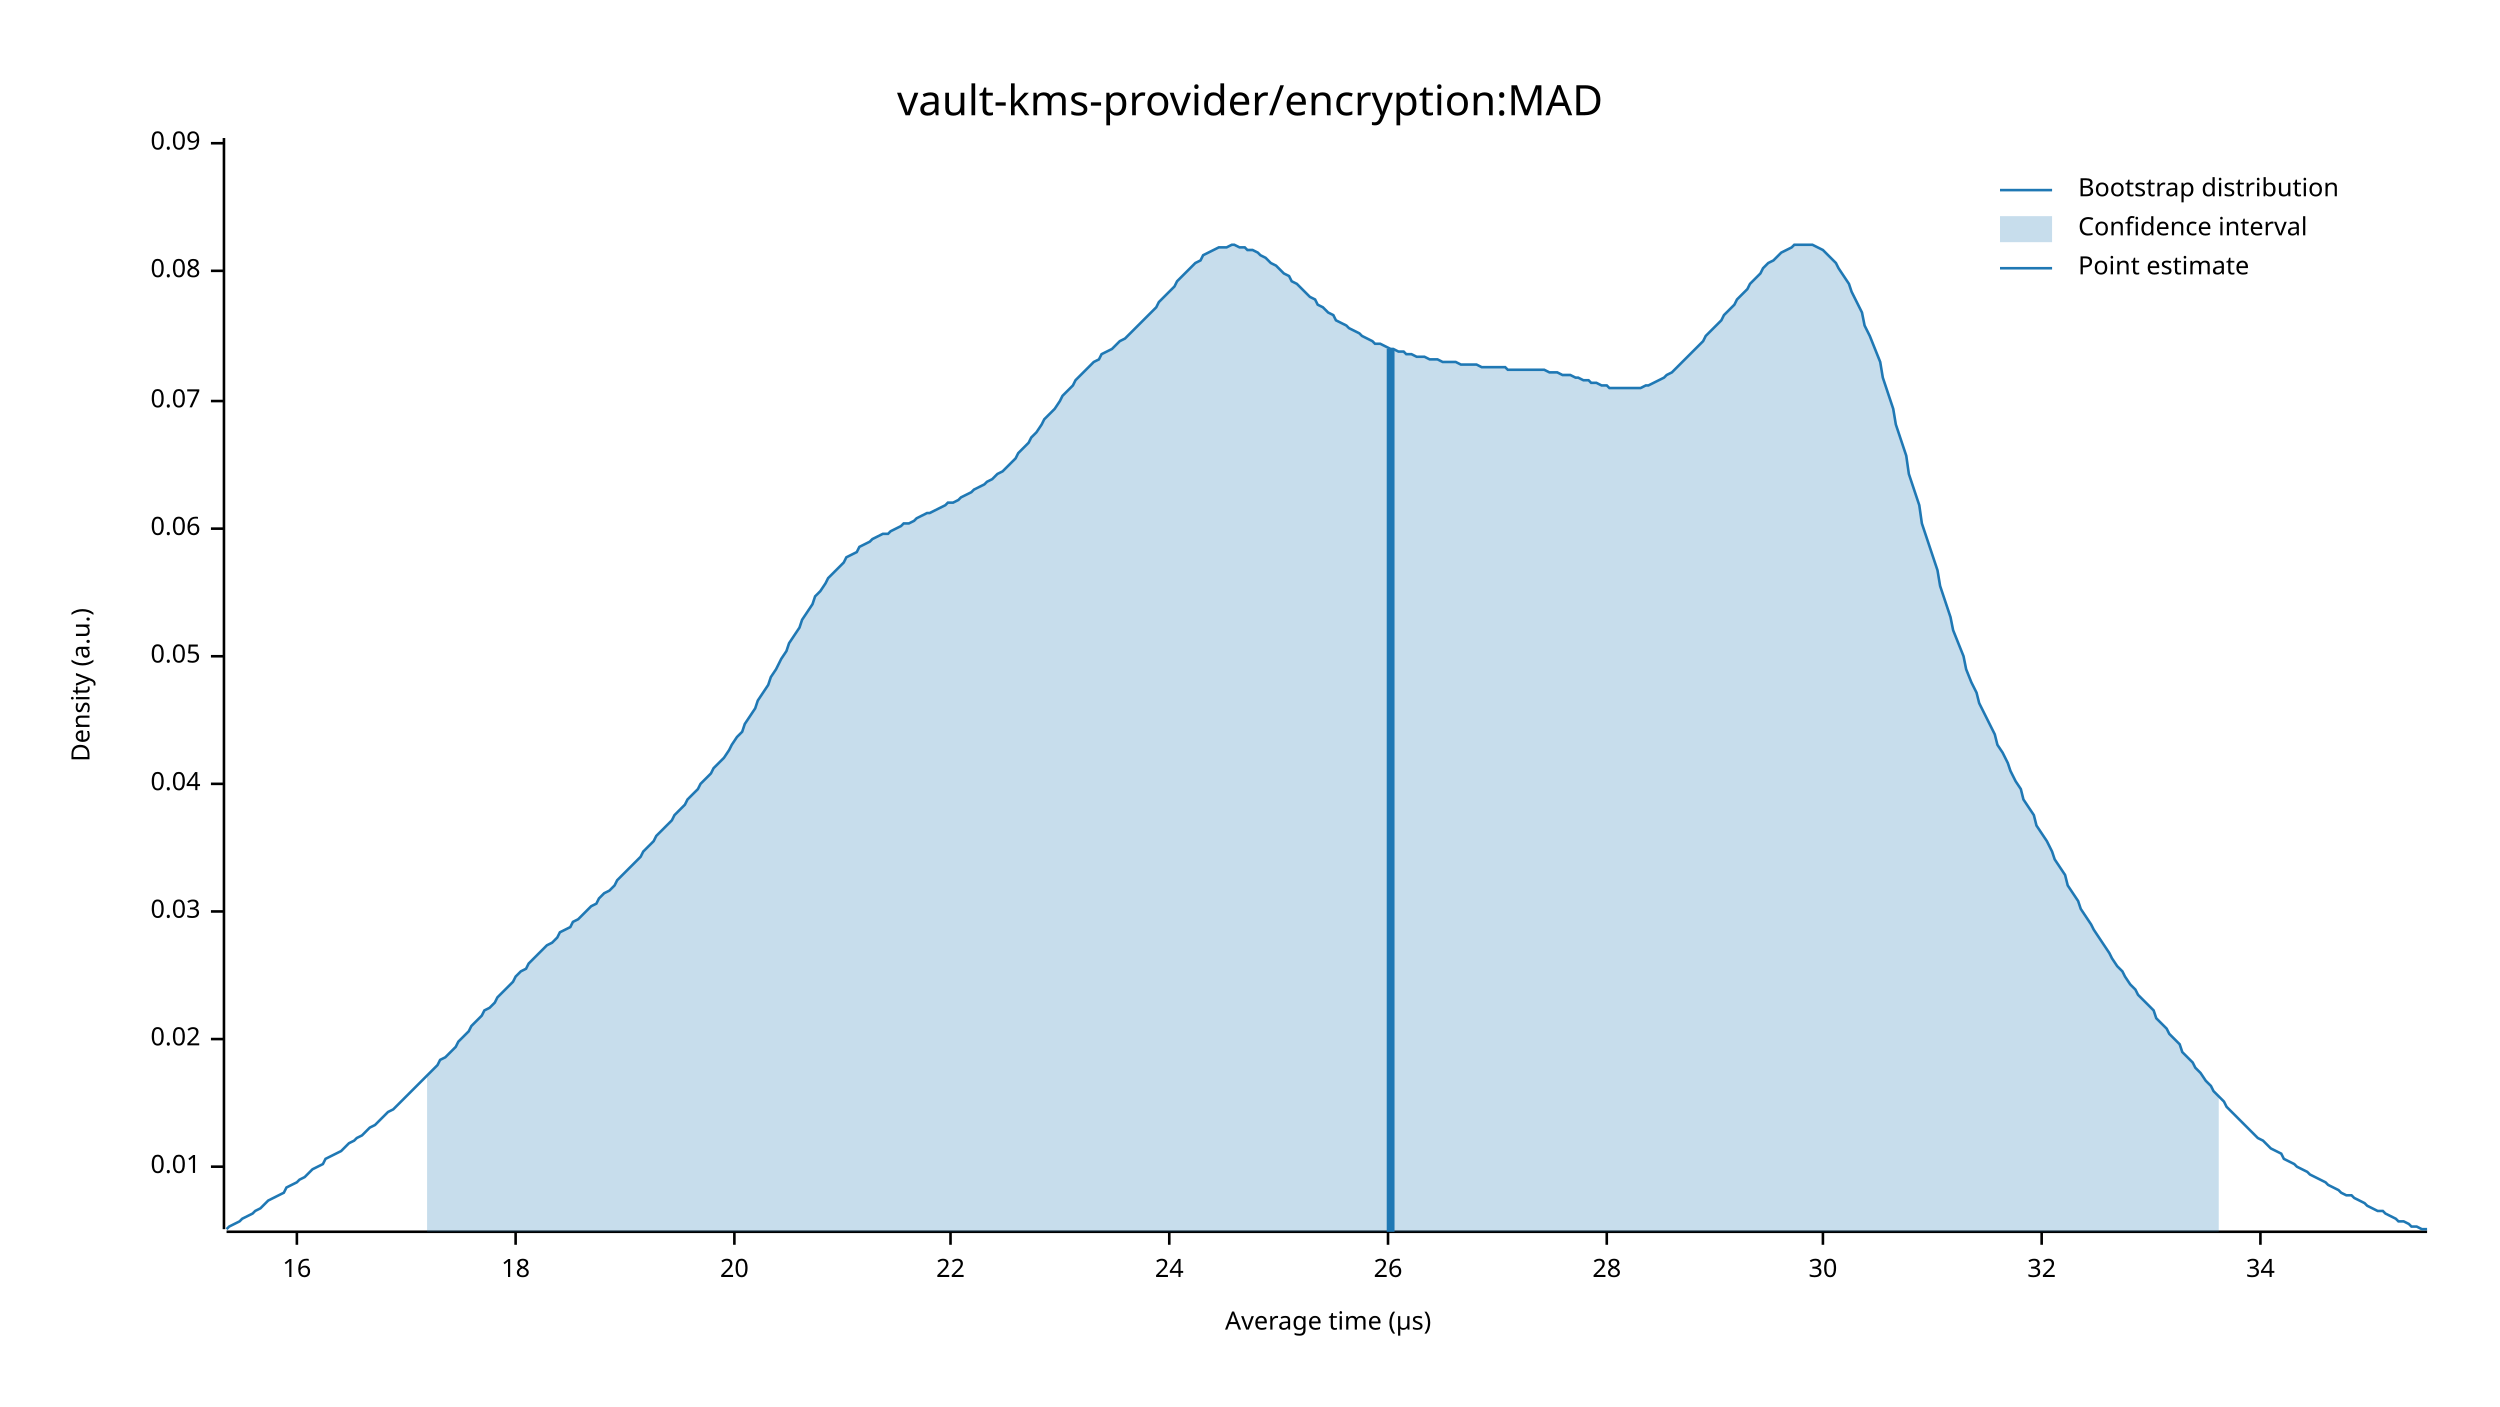
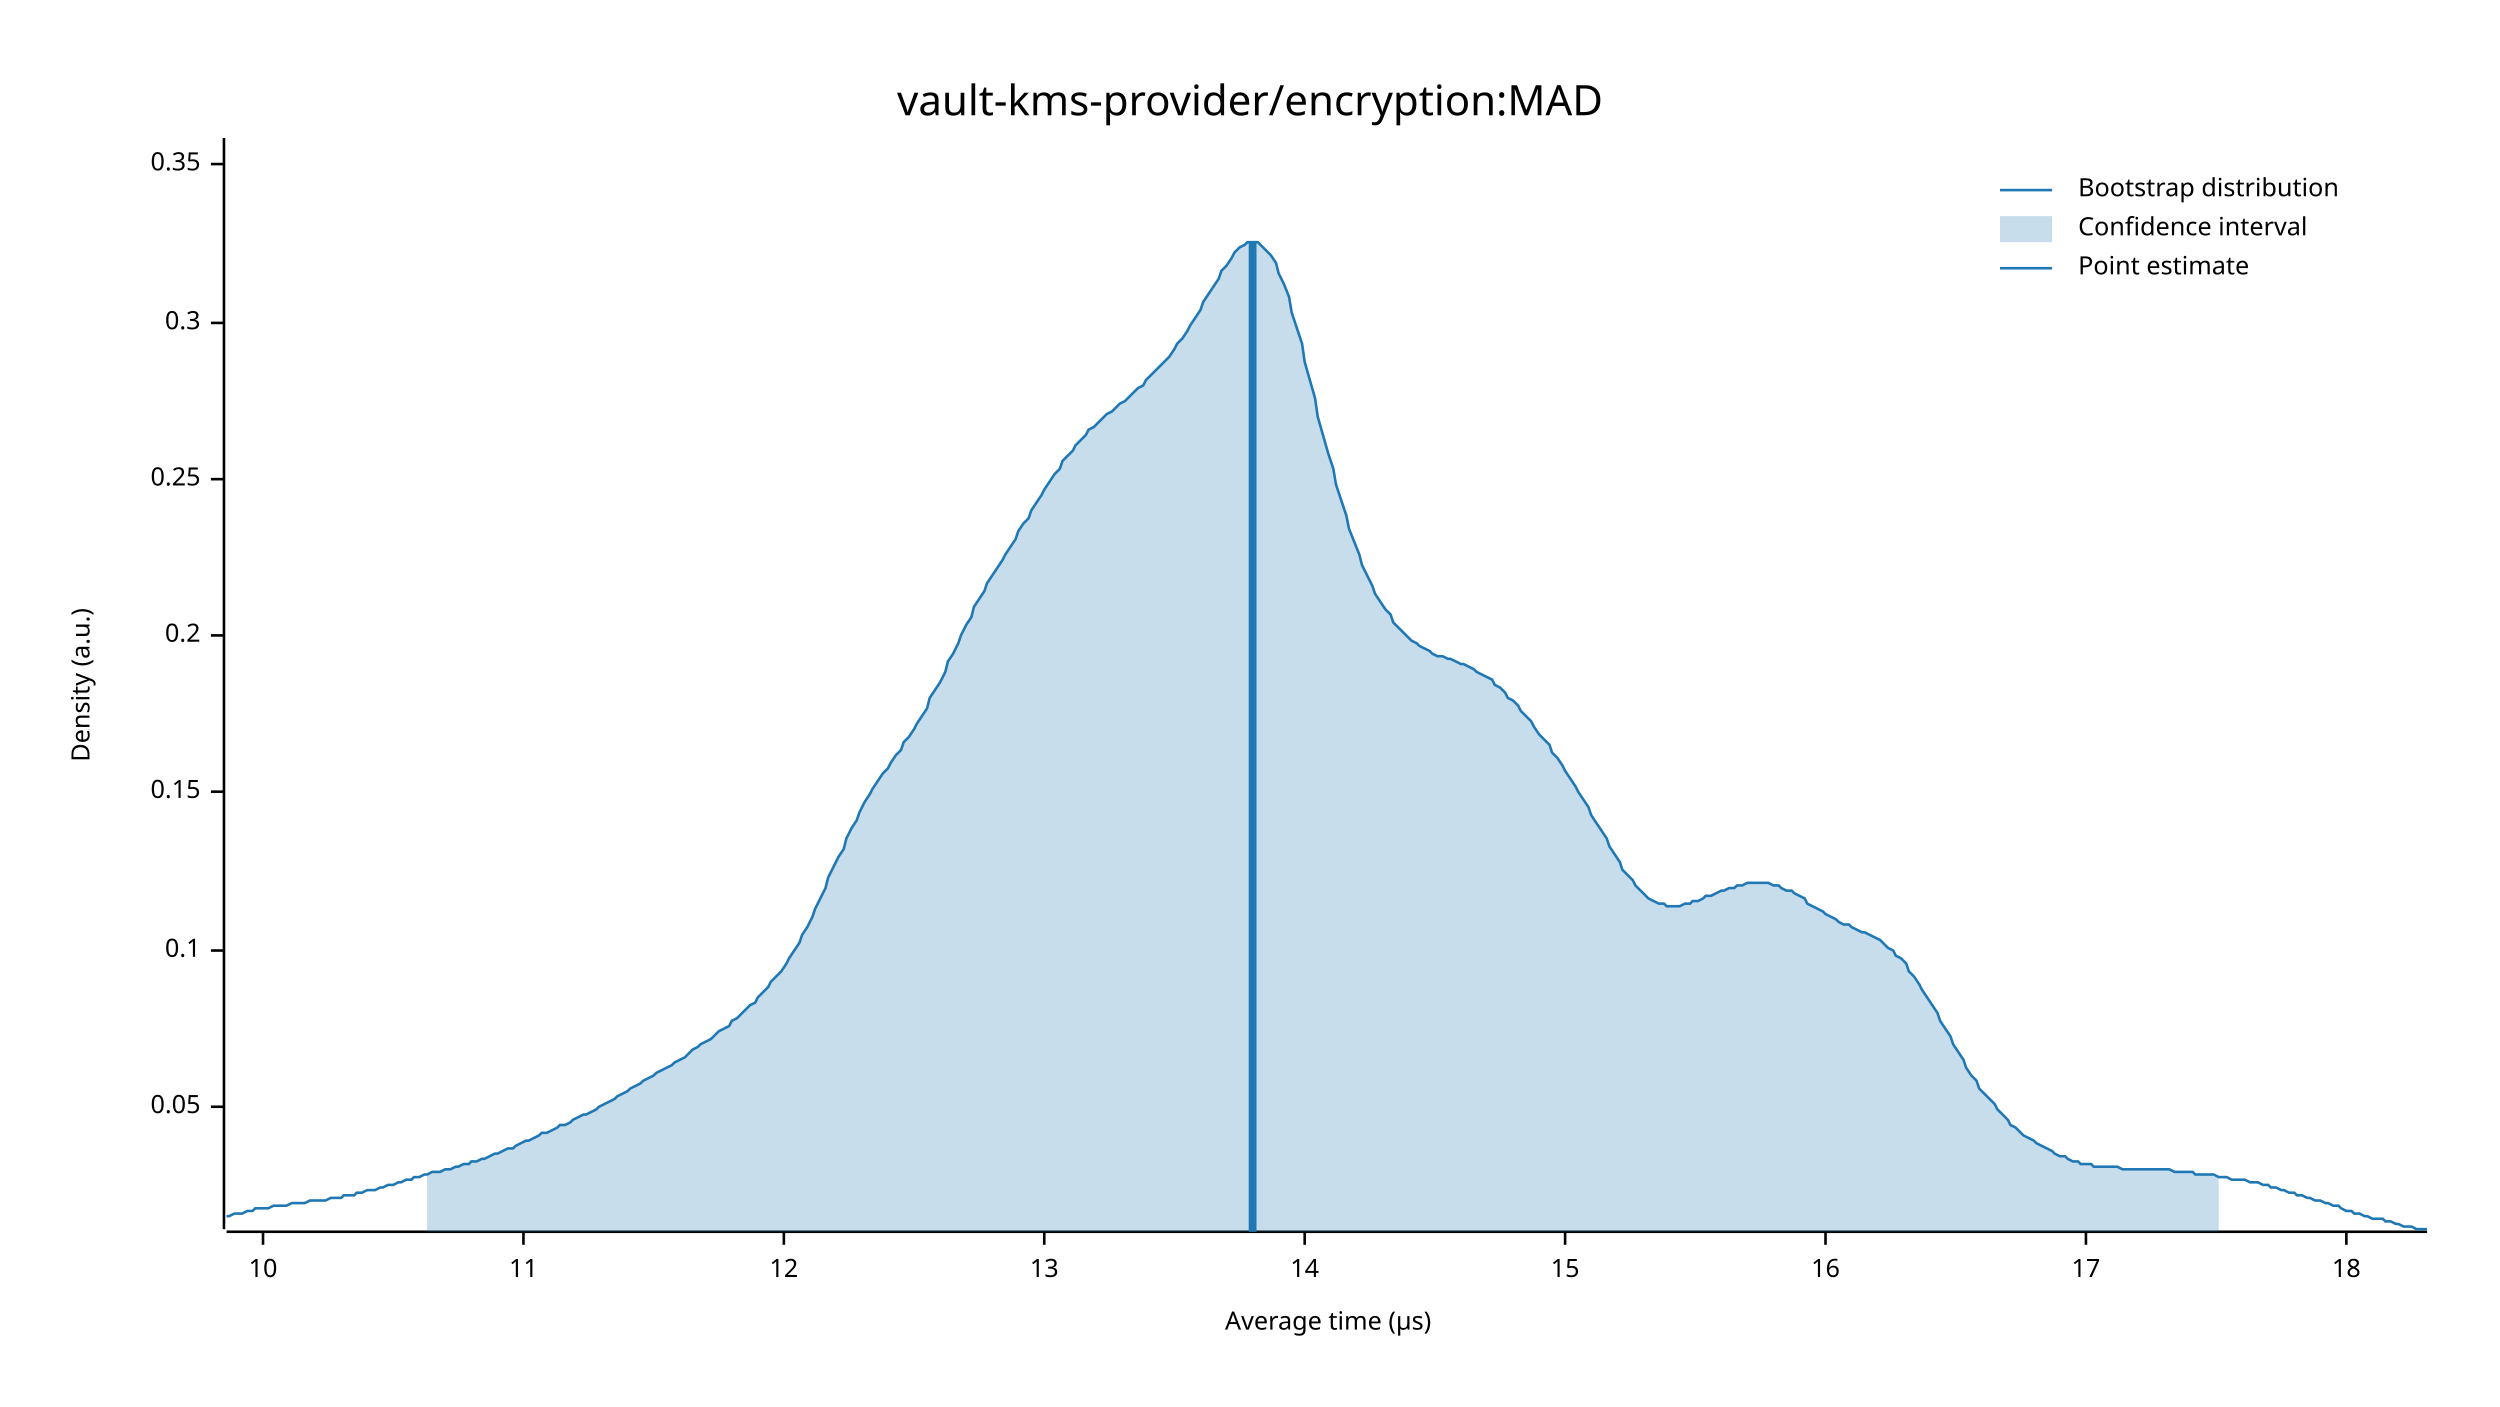
<svg xmlns="http://www.w3.org/2000/svg" width="960" height="540" viewBox="0 0 960 540">
  <text x="480" y="32" dy="0.76em" text-anchor="middle" font-family="sans-serif" font-size="16.129" opacity="1" fill="#000000">
vault-kms-provider/encryption:MAD
</text>
  <text x="27" y="263" dy="0.76em" text-anchor="middle" font-family="sans-serif" font-size="9.677" opacity="1" fill="#000000" transform="rotate(270, 27, 263)">
Density (a.u.)
</text>
  <text x="510" y="513" dy="-0.5ex" text-anchor="middle" font-family="sans-serif" font-size="9.677" opacity="1" fill="#000000">
Average time (µs)
</text>
  <polyline fill="none" opacity="1" stroke="#000000" stroke-width="1" points="86,53 86,472 " />
-   <text x="77" y="448" dy="0.5ex" text-anchor="end" font-family="sans-serif" font-size="9.677" opacity="1" fill="#000000">
- 0.01
- </text>
-   <polyline fill="none" opacity="1" stroke="#000000" stroke-width="1" points="81,448 86,448 " />
-   <text x="77" y="399" dy="0.5ex" text-anchor="end" font-family="sans-serif" font-size="9.677" opacity="1" fill="#000000">
- 0.02
- </text>
-   <polyline fill="none" opacity="1" stroke="#000000" stroke-width="1" points="81,399 86,399 " />
-   <text x="77" y="350" dy="0.5ex" text-anchor="end" font-family="sans-serif" font-size="9.677" opacity="1" fill="#000000">
- 0.03
- </text>
-   <polyline fill="none" opacity="1" stroke="#000000" stroke-width="1" points="81,350 86,350 " />
-   <text x="77" y="301" dy="0.5ex" text-anchor="end" font-family="sans-serif" font-size="9.677" opacity="1" fill="#000000">
- 0.04
- </text>
-   <polyline fill="none" opacity="1" stroke="#000000" stroke-width="1" points="81,301 86,301 " />
-   <text x="77" y="252" dy="0.5ex" text-anchor="end" font-family="sans-serif" font-size="9.677" opacity="1" fill="#000000">
+   <text x="77" y="425" dy="0.5ex" text-anchor="end" font-family="sans-serif" font-size="9.677" opacity="1" fill="#000000">
0.05
</text>
-   <polyline fill="none" opacity="1" stroke="#000000" stroke-width="1" points="81,252 86,252 " />
-   <text x="77" y="203" dy="0.5ex" text-anchor="end" font-family="sans-serif" font-size="9.677" opacity="1" fill="#000000">
- 0.06
+   <polyline fill="none" opacity="1" stroke="#000000" stroke-width="1" points="81,425 86,425 " />
+   <text x="77" y="365" dy="0.5ex" text-anchor="end" font-family="sans-serif" font-size="9.677" opacity="1" fill="#000000">
+ 0.1
</text>
-   <polyline fill="none" opacity="1" stroke="#000000" stroke-width="1" points="81,203 86,203 " />
-   <text x="77" y="154" dy="0.5ex" text-anchor="end" font-family="sans-serif" font-size="9.677" opacity="1" fill="#000000">
- 0.07
+   <polyline fill="none" opacity="1" stroke="#000000" stroke-width="1" points="81,365 86,365 " />
+   <text x="77" y="304" dy="0.5ex" text-anchor="end" font-family="sans-serif" font-size="9.677" opacity="1" fill="#000000">
+ 0.15
</text>
-   <polyline fill="none" opacity="1" stroke="#000000" stroke-width="1" points="81,154 86,154 " />
-   <text x="77" y="104" dy="0.5ex" text-anchor="end" font-family="sans-serif" font-size="9.677" opacity="1" fill="#000000">
- 0.08
+   <polyline fill="none" opacity="1" stroke="#000000" stroke-width="1" points="81,304 86,304 " />
+   <text x="77" y="244" dy="0.5ex" text-anchor="end" font-family="sans-serif" font-size="9.677" opacity="1" fill="#000000">
+ 0.2
</text>
-   <polyline fill="none" opacity="1" stroke="#000000" stroke-width="1" points="81,104 86,104 " />
-   <text x="77" y="55" dy="0.5ex" text-anchor="end" font-family="sans-serif" font-size="9.677" opacity="1" fill="#000000">
- 0.09
+   <polyline fill="none" opacity="1" stroke="#000000" stroke-width="1" points="81,244 86,244 " />
+   <text x="77" y="184" dy="0.5ex" text-anchor="end" font-family="sans-serif" font-size="9.677" opacity="1" fill="#000000">
+ 0.25
</text>
-   <polyline fill="none" opacity="1" stroke="#000000" stroke-width="1" points="81,55 86,55 " />
+   <polyline fill="none" opacity="1" stroke="#000000" stroke-width="1" points="81,184 86,184 " />
+   <text x="77" y="124" dy="0.5ex" text-anchor="end" font-family="sans-serif" font-size="9.677" opacity="1" fill="#000000">
+ 0.3
+ </text>
+   <polyline fill="none" opacity="1" stroke="#000000" stroke-width="1" points="81,124 86,124 " />
+   <text x="77" y="63" dy="0.5ex" text-anchor="end" font-family="sans-serif" font-size="9.677" opacity="1" fill="#000000">
+ 0.35
+ </text>
+   <polyline fill="none" opacity="1" stroke="#000000" stroke-width="1" points="81,63 86,63 " />
  <polyline fill="none" opacity="1" stroke="#000000" stroke-width="1" points="87,473 932,473 " />
-   <text x="114" y="483" dy="0.76em" text-anchor="middle" font-family="sans-serif" font-size="9.677" opacity="1" fill="#000000">
+   <text x="101" y="483" dy="0.76em" text-anchor="middle" font-family="sans-serif" font-size="9.677" opacity="1" fill="#000000">
+ 10
+ </text>
+   <polyline fill="none" opacity="1" stroke="#000000" stroke-width="1" points="101,473 101,478 " />
+   <text x="201" y="483" dy="0.76em" text-anchor="middle" font-family="sans-serif" font-size="9.677" opacity="1" fill="#000000">
+ 11
+ </text>
+   <polyline fill="none" opacity="1" stroke="#000000" stroke-width="1" points="201,473 201,478 " />
+   <text x="301" y="483" dy="0.76em" text-anchor="middle" font-family="sans-serif" font-size="9.677" opacity="1" fill="#000000">
+ 12
+ </text>
+   <polyline fill="none" opacity="1" stroke="#000000" stroke-width="1" points="301,473 301,478 " />
+   <text x="401" y="483" dy="0.76em" text-anchor="middle" font-family="sans-serif" font-size="9.677" opacity="1" fill="#000000">
+ 13
+ </text>
+   <polyline fill="none" opacity="1" stroke="#000000" stroke-width="1" points="401,473 401,478 " />
+   <text x="501" y="483" dy="0.76em" text-anchor="middle" font-family="sans-serif" font-size="9.677" opacity="1" fill="#000000">
+ 14
+ </text>
+   <polyline fill="none" opacity="1" stroke="#000000" stroke-width="1" points="501,473 501,478 " />
+   <text x="601" y="483" dy="0.76em" text-anchor="middle" font-family="sans-serif" font-size="9.677" opacity="1" fill="#000000">
+ 15
+ </text>
+   <polyline fill="none" opacity="1" stroke="#000000" stroke-width="1" points="601,473 601,478 " />
+   <text x="701" y="483" dy="0.76em" text-anchor="middle" font-family="sans-serif" font-size="9.677" opacity="1" fill="#000000">
16
</text>
-   <polyline fill="none" opacity="1" stroke="#000000" stroke-width="1" points="114,473 114,478 " />
-   <text x="198" y="483" dy="0.76em" text-anchor="middle" font-family="sans-serif" font-size="9.677" opacity="1" fill="#000000">
+   <polyline fill="none" opacity="1" stroke="#000000" stroke-width="1" points="701,473 701,478 " />
+   <text x="801" y="483" dy="0.76em" text-anchor="middle" font-family="sans-serif" font-size="9.677" opacity="1" fill="#000000">
+ 17
+ </text>
+   <polyline fill="none" opacity="1" stroke="#000000" stroke-width="1" points="801,473 801,478 " />
+   <text x="901" y="483" dy="0.76em" text-anchor="middle" font-family="sans-serif" font-size="9.677" opacity="1" fill="#000000">
18
</text>
-   <polyline fill="none" opacity="1" stroke="#000000" stroke-width="1" points="198,473 198,478 " />
-   <text x="282" y="483" dy="0.76em" text-anchor="middle" font-family="sans-serif" font-size="9.677" opacity="1" fill="#000000">
- 20
- </text>
-   <polyline fill="none" opacity="1" stroke="#000000" stroke-width="1" points="282,473 282,478 " />
-   <text x="365" y="483" dy="0.76em" text-anchor="middle" font-family="sans-serif" font-size="9.677" opacity="1" fill="#000000">
- 22
- </text>
-   <polyline fill="none" opacity="1" stroke="#000000" stroke-width="1" points="365,473 365,478 " />
-   <text x="449" y="483" dy="0.76em" text-anchor="middle" font-family="sans-serif" font-size="9.677" opacity="1" fill="#000000">
- 24
- </text>
-   <polyline fill="none" opacity="1" stroke="#000000" stroke-width="1" points="449,473 449,478 " />
-   <text x="533" y="483" dy="0.76em" text-anchor="middle" font-family="sans-serif" font-size="9.677" opacity="1" fill="#000000">
- 26
- </text>
-   <polyline fill="none" opacity="1" stroke="#000000" stroke-width="1" points="533,473 533,478 " />
-   <text x="617" y="483" dy="0.76em" text-anchor="middle" font-family="sans-serif" font-size="9.677" opacity="1" fill="#000000">
- 28
- </text>
-   <polyline fill="none" opacity="1" stroke="#000000" stroke-width="1" points="617,473 617,478 " />
-   <text x="700" y="483" dy="0.76em" text-anchor="middle" font-family="sans-serif" font-size="9.677" opacity="1" fill="#000000">
- 30
- </text>
-   <polyline fill="none" opacity="1" stroke="#000000" stroke-width="1" points="700,473 700,478 " />
-   <text x="784" y="483" dy="0.76em" text-anchor="middle" font-family="sans-serif" font-size="9.677" opacity="1" fill="#000000">
- 32
- </text>
-   <polyline fill="none" opacity="1" stroke="#000000" stroke-width="1" points="784,473 784,478 " />
-   <text x="868" y="483" dy="0.76em" text-anchor="middle" font-family="sans-serif" font-size="9.677" opacity="1" fill="#000000">
- 34
- </text>
-   <polyline fill="none" opacity="1" stroke="#000000" stroke-width="1" points="868,473 868,478 " />
-   <polyline fill="none" opacity="1" stroke="#1F78B4" stroke-width="1" points="87,472 88,471 90,470 92,469 93,468 95,467 97,466 98,465 100,464 102,462 103,461 105,460 107,459 109,458 110,456 112,455 114,454 115,453 117,452 119,450 120,449 122,448 124,447 125,445 127,444 129,443 131,442 132,441 134,439 136,438 137,437 139,436 141,434 142,433 144,432 146,430 147,429 149,427 151,426 153,424 154,423 156,421 158,419 159,418 161,416 163,414 164,413 166,411 168,409 169,407 171,406 173,404 175,402 176,400 178,398 180,396 181,394 183,392 185,390 186,388 188,387 190,385 191,383 193,381 195,379 197,377 198,375 200,373 202,372 203,370 205,368 207,366 208,365 210,363 212,362 214,360 215,358 217,357 219,356 220,354 222,353 224,351 225,350 227,348 229,347 230,345 232,343 234,342 236,340 237,338 239,336 241,334 242,333 244,331 246,329 247,327 249,325 251,323 252,321 254,319 256,317 258,315 259,313 261,311 263,309 264,307 266,305 268,303 269,301 271,299 273,297 274,295 276,293 278,291 280,288 281,286 283,283 285,281 286,278 288,275 290,272 291,269 293,266 295,263 296,260 298,257 300,253 302,250 303,247 305,244 307,241 308,238 310,235 312,232 313,229 315,227 317,224 318,222 320,220 322,218 324,216 325,214 327,213 329,212 330,210 332,209 334,208 335,207 337,206 339,205 341,205 342,204 344,203 346,202 347,201 349,201 351,200 352,199 354,198 356,197 357,197 359,196 361,195 363,194 364,193 366,193 368,192 369,191 371,190 373,189 374,188 376,187 378,186 379,185 381,184 383,182 385,181 386,180 388,178 390,176 391,174 393,172 395,170 396,168 398,166 400,163 401,161 403,159 405,157 407,154 408,152 410,150 412,148 413,146 415,144 417,142 418,141 420,139 422,138 423,136 425,135 427,134 429,132 430,131 432,130 434,128 435,127 437,125 439,123 440,122 442,120 444,118 445,116 447,114 449,112 451,110 452,108 454,106 456,104 457,103 459,101 461,100 462,98 464,97 466,96 468,95 469,95 471,95 473,94 474,94 476,95 478,95 479,96 481,96 483,97 484,98 486,99 488,101 490,102 491,103 493,105 495,106 496,108 498,109 500,111 501,112 503,114 505,115 506,117 508,118 510,120 512,121 513,123 515,124 517,125 518,126 520,127 522,128 523,129 525,130 527,131 528,132 530,132 532,133 534,134 535,134 537,135 539,135 540,136 542,136 544,137 545,137 547,137 549,138 550,138 552,138 554,139 556,139 557,139 559,139 561,140 562,140 564,140 566,140 567,140 569,141 571,141 573,141 574,141 576,141 578,141 579,142 581,142 583,142 584,142 586,142 588,142 589,142 591,142 593,142 595,143 596,143 598,143 600,144 601,144 603,144 605,145 606,145 608,146 610,146 611,147 613,147 615,148 617,148 618,149 620,149 622,149 623,149 625,149 627,149 628,149 630,149 632,148 633,148 635,147 637,146 639,145 640,144 642,143 644,141 645,140 647,138 649,136 650,135 652,133 654,131 655,129 657,127 659,125 661,123 662,121 664,119 666,117 667,115 669,113 671,111 672,109 674,107 676,105 677,103 679,101 681,100 683,98 684,97 686,96 688,95 689,94 691,94 693,94 694,94 696,94 698,95 700,96 701,97 703,99 705,101 706,103 708,106 710,109 711,112 713,116 715,120 716,125 718,129 720,134 722,139 723,145 725,151 727,157 728,163 730,169 732,175 733,182 735,188 737,194 738,201 740,207 742,213 744,219 745,225 747,231 749,237 750,242 752,247 754,252 755,257 757,262 759,266 760,270 762,274 764,278 766,282 767,286 769,289 771,293 772,296 774,300 776,303 777,307 779,310 781,313 782,317 784,320 786,323 788,327 789,330 791,333 793,336 794,340 796,343 798,346 799,349 801,352 803,355 804,357 806,360 808,363 810,366 811,368 813,371 815,373 816,375 818,378 820,380 821,382 823,384 825,386 827,388 828,391 830,393 832,395 833,397 835,399 837,401 838,404 840,406 842,408 843,410 845,412 847,415 849,417 850,419 852,421 854,423 855,425 857,427 859,429 860,430 862,432 864,434 865,435 867,437 869,438 871,440 872,441 874,442 876,443 877,445 879,446 881,447 882,448 884,449 886,450 887,451 889,452 891,453 893,454 894,455 896,456 898,457 899,458 901,459 903,459 904,460 906,461 908,462 909,463 911,464 913,465 915,465 916,466 918,467 920,468 921,469 923,469 925,470 926,471 928,471 930,472 932,472 " />
-   <polygon opacity="0.25" fill="#1F78B4" points="164,413 166,411 168,409 169,407 171,406 173,404 175,402 176,400 178,398 180,396 181,394 183,392 185,390 186,388 188,387 190,385 191,383 193,381 195,379 197,377 198,375 200,373 202,372 203,370 205,368 207,366 208,365 210,363 212,362 214,360 215,358 217,357 219,356 220,354 222,353 224,351 225,350 227,348 229,347 230,345 232,343 234,342 236,340 237,338 239,336 241,334 242,333 244,331 246,329 247,327 249,325 251,323 252,321 254,319 256,317 258,315 259,313 261,311 263,309 264,307 266,305 268,303 269,301 271,299 273,297 274,295 276,293 278,291 280,288 281,286 283,283 285,281 286,278 288,275 290,272 291,269 293,266 295,263 296,260 298,257 300,253 302,250 303,247 305,244 307,241 308,238 310,235 312,232 313,229 315,227 317,224 318,222 320,220 322,218 324,216 325,214 327,213 329,212 330,210 332,209 334,208 335,207 337,206 339,205 341,205 342,204 344,203 346,202 347,201 349,201 351,200 352,199 354,198 356,197 357,197 359,196 361,195 363,194 364,193 366,193 368,192 369,191 371,190 373,189 374,188 376,187 378,186 379,185 381,184 383,182 385,181 386,180 388,178 390,176 391,174 393,172 395,170 396,168 398,166 400,163 401,161 403,159 405,157 407,154 408,152 410,150 412,148 413,146 415,144 417,142 418,141 420,139 422,138 423,136 425,135 427,134 429,132 430,131 432,130 434,128 435,127 437,125 439,123 440,122 442,120 444,118 445,116 447,114 449,112 451,110 452,108 454,106 456,104 457,103 459,101 461,100 462,98 464,97 466,96 468,95 469,95 471,95 473,94 474,94 476,95 478,95 479,96 481,96 483,97 484,98 486,99 488,101 490,102 491,103 493,105 495,106 496,108 498,109 500,111 501,112 503,114 505,115 506,117 508,118 510,120 512,121 513,123 515,124 517,125 518,126 520,127 522,128 523,129 525,130 527,131 528,132 530,132 532,133 534,134 535,134 537,135 539,135 540,136 542,136 544,137 545,137 547,137 549,138 550,138 552,138 554,139 556,139 557,139 559,139 561,140 562,140 564,140 566,140 567,140 569,141 571,141 573,141 574,141 576,141 578,141 579,142 581,142 583,142 584,142 586,142 588,142 589,142 591,142 593,142 595,143 596,143 598,143 600,144 601,144 603,144 605,145 606,145 608,146 610,146 611,147 613,147 615,148 617,148 618,149 620,149 622,149 623,149 625,149 627,149 628,149 630,149 632,148 633,148 635,147 637,146 639,145 640,144 642,143 644,141 645,140 647,138 649,136 650,135 652,133 654,131 655,129 657,127 659,125 661,123 662,121 664,119 666,117 667,115 669,113 671,111 672,109 674,107 676,105 677,103 679,101 681,100 683,98 684,97 686,96 688,95 689,94 691,94 693,94 694,94 696,94 698,95 700,96 701,97 703,99 705,101 706,103 708,106 710,109 711,112 713,116 715,120 716,125 718,129 720,134 722,139 723,145 725,151 727,157 728,163 730,169 732,175 733,182 735,188 737,194 738,201 740,207 742,213 744,219 745,225 747,231 749,237 750,242 752,247 754,252 755,257 757,262 759,266 760,270 762,274 764,278 766,282 767,286 769,289 771,293 772,296 774,300 776,303 777,307 779,310 781,313 782,317 784,320 786,323 788,327 789,330 791,333 793,336 794,340 796,343 798,346 799,349 801,352 803,355 804,357 806,360 808,363 810,366 811,368 813,371 815,373 816,375 818,378 820,380 821,382 823,384 825,386 827,388 828,391 830,393 832,395 833,397 835,399 837,401 838,404 840,406 842,408 843,410 845,412 847,415 849,417 850,419 852,421 852,473 164,473 " />
-   <polyline fill="none" opacity="1" stroke="#1F78B4" stroke-width="3" points="534,473 534,134 " />
+   <polyline fill="none" opacity="1" stroke="#000000" stroke-width="1" points="901,473 901,478 " />
+   <polyline fill="none" opacity="1" stroke="#1F78B4" stroke-width="1" points="87,467 88,467 90,466 92,466 93,466 95,465 97,465 98,464 100,464 102,464 103,464 105,463 107,463 109,463 110,463 112,462 114,462 115,462 117,462 119,461 120,461 122,461 124,461 125,461 127,460 129,460 131,460 132,459 134,459 136,459 137,458 139,458 141,457 142,457 144,457 146,456 147,456 149,455 151,455 153,454 154,454 156,453 158,453 159,452 161,452 163,451 164,451 166,450 168,450 169,450 171,449 173,449 175,448 176,448 178,447 180,447 181,446 183,446 185,445 186,445 188,444 190,443 191,443 193,442 195,441 197,441 198,440 200,439 202,438 203,438 205,437 207,436 208,435 210,435 212,434 214,433 215,432 217,432 219,431 220,430 222,429 224,428 225,428 227,427 229,426 230,425 232,424 234,423 236,422 237,421 239,420 241,419 242,418 244,417 246,416 247,415 249,414 251,413 252,412 254,411 256,410 258,409 259,408 261,407 263,406 264,405 266,403 268,402 269,401 271,400 273,399 274,398 276,396 278,395 280,394 281,392 283,391 285,389 286,388 288,386 290,385 291,383 293,381 295,379 296,377 298,375 300,373 302,370 303,368 305,365 307,362 308,359 310,356 312,352 313,349 315,345 317,341 318,337 320,333 322,329 324,326 325,322 327,318 329,315 330,312 332,308 334,305 335,303 337,300 339,297 341,295 342,293 344,290 346,288 347,285 349,283 351,280 352,278 354,275 356,272 357,268 359,265 361,262 363,258 364,254 366,251 368,247 369,244 371,240 373,237 374,233 376,230 378,227 379,224 381,221 383,218 385,215 386,213 388,210 390,207 391,204 393,201 395,199 396,196 398,193 400,190 401,188 403,185 405,182 407,180 408,177 410,175 412,173 413,171 415,169 417,167 418,165 420,164 422,162 423,161 425,159 427,158 429,156 430,155 432,154 434,152 435,151 437,149 439,148 440,146 442,144 444,142 445,141 447,139 449,137 451,134 452,132 454,130 456,127 457,125 459,122 461,119 462,116 464,113 466,110 468,107 469,104 471,102 473,99 474,97 476,95 478,94 479,93 481,93 483,93 484,94 486,96 488,98 490,101 491,105 493,109 495,114 496,120 498,126 500,132 501,139 503,146 505,153 506,160 508,167 510,174 512,180 513,186 515,192 517,198 518,203 520,208 522,213 523,217 525,221 527,225 528,228 530,231 532,234 534,236 535,239 537,241 539,243 540,244 542,246 544,247 545,248 547,249 549,250 550,251 552,252 554,252 556,253 557,253 559,254 561,255 562,255 564,256 566,257 567,258 569,259 571,260 573,261 574,263 576,264 578,266 579,268 581,269 583,271 584,273 586,275 588,277 589,279 591,282 593,284 595,286 596,289 598,291 600,294 601,296 603,299 605,302 606,304 608,307 610,310 611,313 613,316 615,319 617,322 618,325 620,328 622,331 623,334 625,336 627,338 628,340 630,342 632,344 633,345 635,346 637,347 639,347 640,348 642,348 644,348 645,348 647,347 649,347 650,346 652,346 654,345 655,344 657,344 659,343 661,342 662,342 664,341 666,341 667,340 669,340 671,339 672,339 674,339 676,339 677,339 679,339 681,340 683,340 684,341 686,342 688,342 689,343 691,344 693,345 694,347 696,348 698,349 700,350 701,351 703,352 705,353 706,354 708,355 710,355 711,356 713,357 715,358 716,358 718,359 720,360 722,361 723,362 725,364 727,365 728,367 730,368 732,370 733,373 735,375 737,378 738,380 740,383 742,386 744,389 745,392 747,395 749,398 750,401 752,404 754,407 755,410 757,413 759,415 760,418 762,420 764,422 766,424 767,426 769,428 771,430 772,432 774,433 776,435 777,436 779,437 781,438 782,439 784,440 786,441 788,442 789,443 791,444 793,444 794,445 796,446 798,446 799,447 801,447 803,447 804,448 806,448 808,448 810,448 811,448 813,448 815,449 816,449 818,449 820,449 821,449 823,449 825,449 827,449 828,449 830,449 832,449 833,449 835,450 837,450 838,450 840,450 842,450 843,451 845,451 847,451 849,451 850,451 852,452 854,452 855,452 857,453 859,453 860,453 862,453 864,454 865,454 867,454 869,455 871,455 872,456 874,456 876,457 877,457 879,458 881,458 882,459 884,459 886,460 887,460 889,461 891,461 893,462 894,462 896,463 898,463 899,464 901,465 903,465 904,466 906,466 908,467 909,467 911,468 913,468 915,468 916,469 918,469 920,470 921,470 923,471 925,471 926,471 928,472 930,472 932,472 " />
+   <polygon opacity="0.25" fill="#1F78B4" points="164,451 166,450 168,450 169,450 171,449 173,449 175,448 176,448 178,447 180,447 181,446 183,446 185,445 186,445 188,444 190,443 191,443 193,442 195,441 197,441 198,440 200,439 202,438 203,438 205,437 207,436 208,435 210,435 212,434 214,433 215,432 217,432 219,431 220,430 222,429 224,428 225,428 227,427 229,426 230,425 232,424 234,423 236,422 237,421 239,420 241,419 242,418 244,417 246,416 247,415 249,414 251,413 252,412 254,411 256,410 258,409 259,408 261,407 263,406 264,405 266,403 268,402 269,401 271,400 273,399 274,398 276,396 278,395 280,394 281,392 283,391 285,389 286,388 288,386 290,385 291,383 293,381 295,379 296,377 298,375 300,373 302,370 303,368 305,365 307,362 308,359 310,356 312,352 313,349 315,345 317,341 318,337 320,333 322,329 324,326 325,322 327,318 329,315 330,312 332,308 334,305 335,303 337,300 339,297 341,295 342,293 344,290 346,288 347,285 349,283 351,280 352,278 354,275 356,272 357,268 359,265 361,262 363,258 364,254 366,251 368,247 369,244 371,240 373,237 374,233 376,230 378,227 379,224 381,221 383,218 385,215 386,213 388,210 390,207 391,204 393,201 395,199 396,196 398,193 400,190 401,188 403,185 405,182 407,180 408,177 410,175 412,173 413,171 415,169 417,167 418,165 420,164 422,162 423,161 425,159 427,158 429,156 430,155 432,154 434,152 435,151 437,149 439,148 440,146 442,144 444,142 445,141 447,139 449,137 451,134 452,132 454,130 456,127 457,125 459,122 461,119 462,116 464,113 466,110 468,107 469,104 471,102 473,99 474,97 476,95 478,94 479,93 481,93 483,93 484,94 486,96 488,98 490,101 491,105 493,109 495,114 496,120 498,126 500,132 501,139 503,146 505,153 506,160 508,167 510,174 512,180 513,186 515,192 517,198 518,203 520,208 522,213 523,217 525,221 527,225 528,228 530,231 532,234 534,236 535,239 537,241 539,243 540,244 542,246 544,247 545,248 547,249 549,250 550,251 552,252 554,252 556,253 557,253 559,254 561,255 562,255 564,256 566,257 567,258 569,259 571,260 573,261 574,263 576,264 578,266 579,268 581,269 583,271 584,273 586,275 588,277 589,279 591,282 593,284 595,286 596,289 598,291 600,294 601,296 603,299 605,302 606,304 608,307 610,310 611,313 613,316 615,319 617,322 618,325 620,328 622,331 623,334 625,336 627,338 628,340 630,342 632,344 633,345 635,346 637,347 639,347 640,348 642,348 644,348 645,348 647,347 649,347 650,346 652,346 654,345 655,344 657,344 659,343 661,342 662,342 664,341 666,341 667,340 669,340 671,339 672,339 674,339 676,339 677,339 679,339 681,340 683,340 684,341 686,342 688,342 689,343 691,344 693,345 694,347 696,348 698,349 700,350 701,351 703,352 705,353 706,354 708,355 710,355 711,356 713,357 715,358 716,358 718,359 720,360 722,361 723,362 725,364 727,365 728,367 730,368 732,370 733,373 735,375 737,378 738,380 740,383 742,386 744,389 745,392 747,395 749,398 750,401 752,404 754,407 755,410 757,413 759,415 760,418 762,420 764,422 766,424 767,426 769,428 771,430 772,432 774,433 776,435 777,436 779,437 781,438 782,439 784,440 786,441 788,442 789,443 791,444 793,444 794,445 796,446 798,446 799,447 801,447 803,447 804,448 806,448 808,448 810,448 811,448 813,448 815,449 816,449 818,449 820,449 821,449 823,449 825,449 827,449 828,449 830,449 832,449 833,449 835,450 837,450 838,450 840,450 842,450 843,451 845,451 847,451 849,451 850,451 852,452 852,473 164,473 " />
+   <polyline fill="none" opacity="1" stroke="#1F78B4" stroke-width="3" points="481,473 481,93 " />
  <text x="798" y="68" dy="0.76em" text-anchor="start" font-family="sans-serif" font-size="9.677" opacity="1" fill="#000000">
Bootstrap distribution
</text>
  <text x="798" y="83" dy="0.76em" text-anchor="start" font-family="sans-serif" font-size="9.677" opacity="1" fill="#000000">
Confidence interval
</text>
  <text x="798" y="98" dy="0.76em" text-anchor="start" font-family="sans-serif" font-size="9.677" opacity="1" fill="#000000">
Point estimate
</text>
  <polyline fill="none" opacity="1" stroke="#1F78B4" stroke-width="1" points="768,73 788,73 " />
  <rect x="768" y="83" width="20" height="10" opacity="0.25" fill="#1F78B4" stroke="none" />
  <polyline fill="none" opacity="1" stroke="#1F78B4" stroke-width="1" points="768,103 788,103 " />
</svg>
